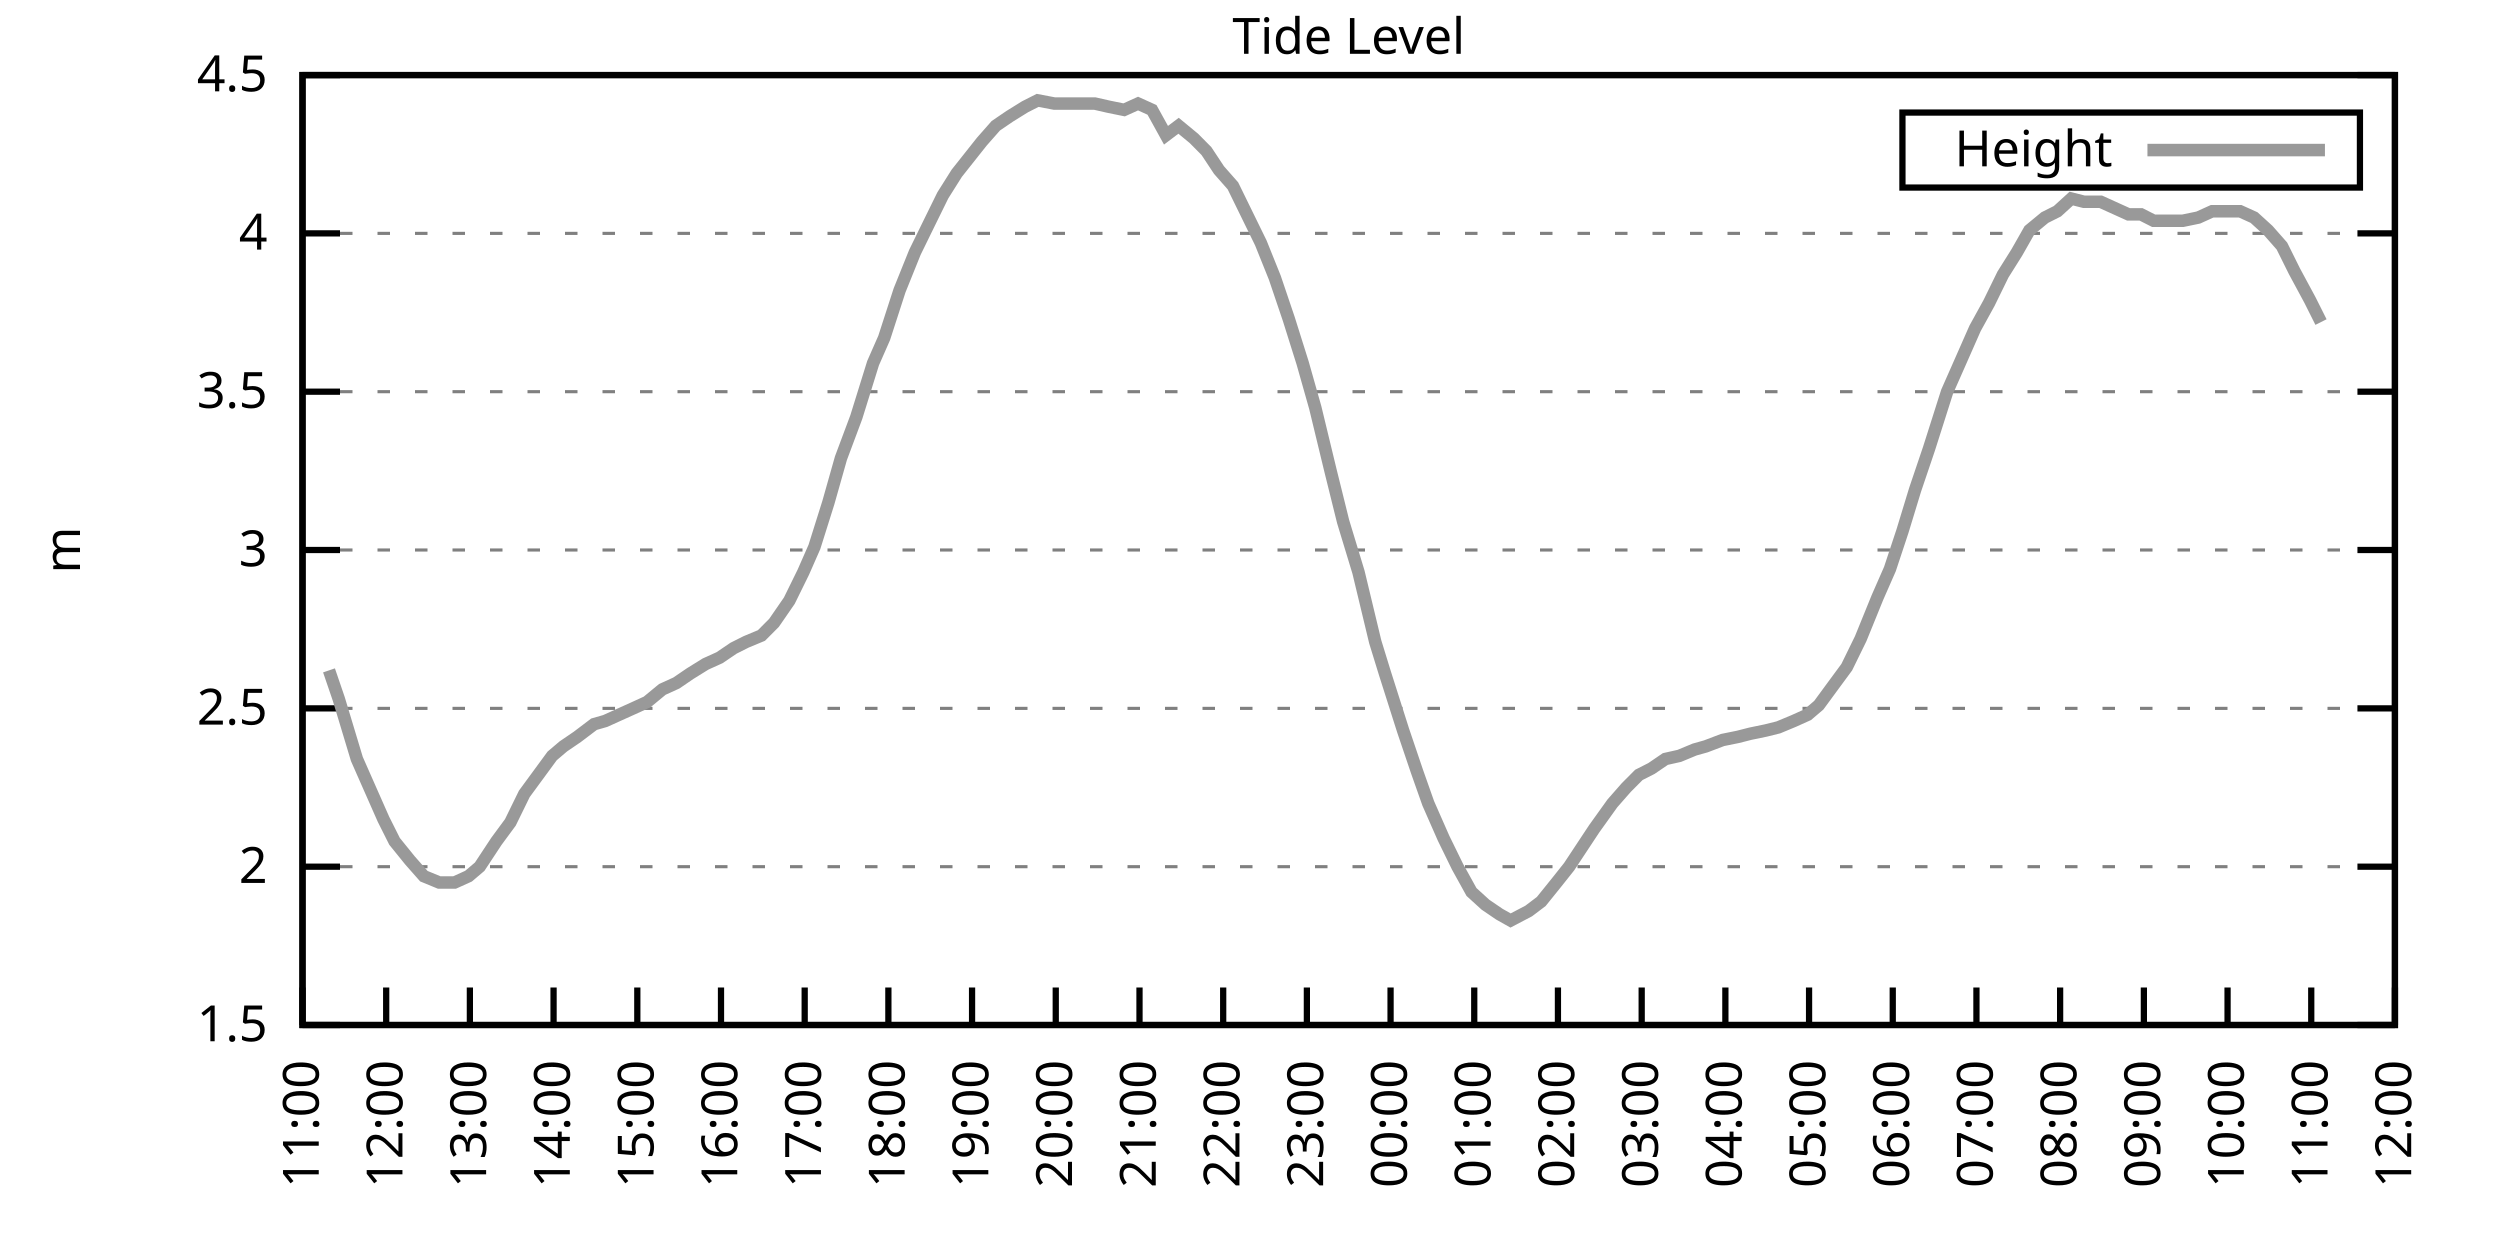
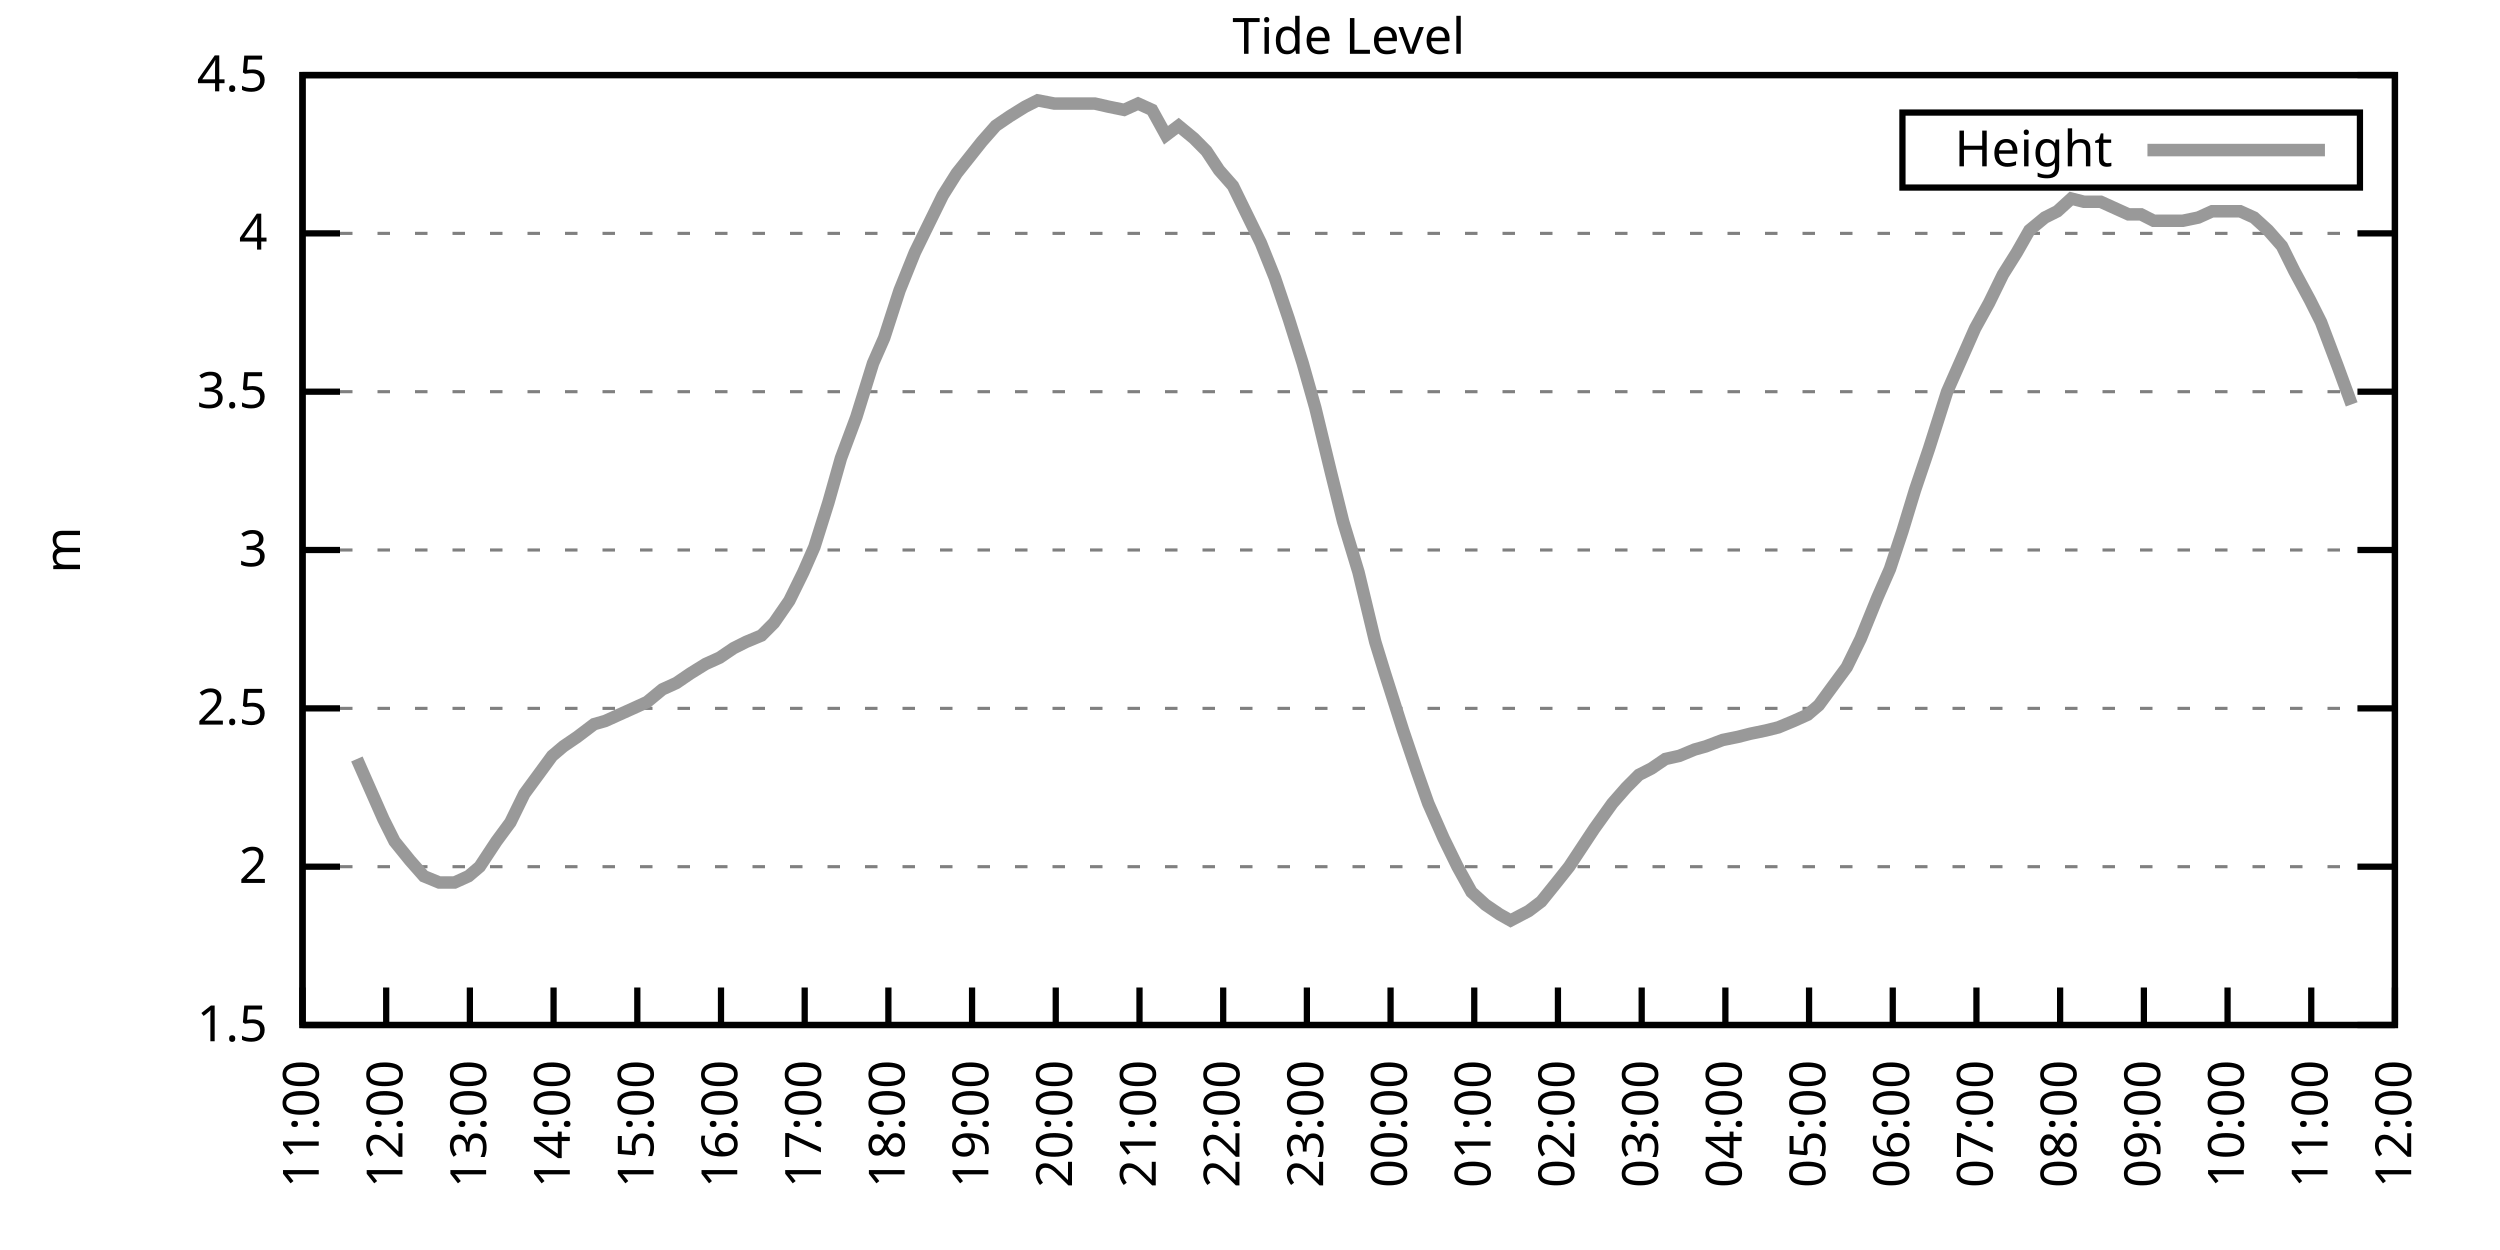
<svg xmlns="http://www.w3.org/2000/svg" xmlns:xlink="http://www.w3.org/1999/xlink" width="400" height="200" viewBox="0 0 400 200">
  <g id="gnuplot_canvas">
    <rect x="0" y="0" width="400" height="200" fill="none" />
    <defs>
      <circle id="gpDot" r="0.5" stroke-width="0.5" stroke="currentColor" />
      <path id="gpPt0" stroke-width="0.333" stroke="currentColor" d="M-1,0 h2 M0,-1 v2" />
      <path id="gpPt1" stroke-width="0.333" stroke="currentColor" d="M-1,-1 L1,1 M1,-1 L-1,1" />
      <path id="gpPt2" stroke-width="0.333" stroke="currentColor" d="M-1,0 L1,0 M0,-1 L0,1 M-1,-1 L1,1 M-1,1 L1,-1" />
      <rect id="gpPt3" stroke-width="0.333" stroke="currentColor" x="-1" y="-1" width="2" height="2" />
      <rect id="gpPt4" stroke-width="0.333" stroke="currentColor" fill="currentColor" x="-1" y="-1" width="2" height="2" />
      <circle id="gpPt5" stroke-width="0.333" stroke="currentColor" cx="0" cy="0" r="1" />
      <use xlink:href="#gpPt5" id="gpPt6" fill="currentColor" stroke="none" />
      <path id="gpPt7" stroke-width="0.333" stroke="currentColor" d="M0,-1.33 L-1.33,0.67 L1.33,0.67 z" />
      <use xlink:href="#gpPt7" id="gpPt8" fill="currentColor" stroke="none" />
      <use xlink:href="#gpPt7" id="gpPt9" stroke="currentColor" transform="rotate(180)" />
      <use xlink:href="#gpPt9" id="gpPt10" fill="currentColor" stroke="none" />
      <use xlink:href="#gpPt3" id="gpPt11" stroke="currentColor" transform="rotate(45)" />
      <use xlink:href="#gpPt11" id="gpPt12" fill="currentColor" stroke="none" />
      <path id="gpPt13" stroke-width="0.333" stroke="currentColor" d="M0,1.330 L1.265,0.411 L0.782,-1.067 L-0.782,-1.076 L-1.265,0.411 z" />
      <use xlink:href="#gpPt13" id="gpPt14" fill="currentColor" stroke="none" />
      <filter id="textbox" filterUnits="objectBoundingBox" x="0" y="0" height="1" width="1">
        <feFlood flood-color="white" flood-opacity="1" result="bgnd" />
        <feComposite in="SourceGraphic" in2="bgnd" operator="atop" />
      </filter>
      <filter id="greybox" filterUnits="objectBoundingBox" x="0" y="0" height="1" width="1">
        <feFlood flood-color="lightgrey" flood-opacity="1" result="grey" />
        <feComposite in="SourceGraphic" in2="grey" operator="atop" />
      </filter>
    </defs>
    <g fill="none" color="white" stroke="currentColor" stroke-width="1.00" stroke-linecap="butt" stroke-linejoin="miter">
</g>
    <g fill="none" color="black" stroke="currentColor" stroke-width="1.00" stroke-linecap="butt" stroke-linejoin="miter">
      <g stroke="none" shape-rendering="crispEdges">
        <polygon fill="rgb(255, 255, 255)" points="48.40,164.00 383.18,164.00 383.18,12.02 48.40,12.02 " />
      </g>
    </g>
    <g fill="none" color="black" stroke="currentColor" stroke-width="1.00" stroke-linecap="butt" stroke-linejoin="miter">
</g>
    <g fill="none" color="black" stroke="black" stroke-width="0.50" stroke-linecap="butt" stroke-linejoin="miter">
</g>
    <g fill="none" color="gray" stroke="currentColor" stroke-width="0.50" stroke-linecap="butt" stroke-linejoin="miter">
      <path stroke="gray" stroke-dasharray="2,4" class="gridline" d="M48.40,164.00 L383.19,164.00  " />
    </g>
    <g fill="none" color="gray" stroke="gray" stroke-width="1.00" stroke-linecap="butt" stroke-linejoin="miter">
</g>
    <g fill="none" color="black" stroke="currentColor" stroke-width="1.00" stroke-linecap="butt" stroke-linejoin="miter">
      <path stroke="black" d="M48.40,164.00 L54.40,164.00 M383.19,164.00 L377.19,164.00  " />
      <g transform="translate(42.80,166.60)" stroke="none" fill="black" font-family="Sans" font-size="8.00" text-anchor="end">
        <text>
          <tspan font-family="Sans"> 1.5</tspan>
        </text>
      </g>
    </g>
    <g fill="none" color="black" stroke="currentColor" stroke-width="1.00" stroke-linecap="butt" stroke-linejoin="miter">
</g>
    <g fill="none" color="black" stroke="black" stroke-width="0.50" stroke-linecap="butt" stroke-linejoin="miter">
</g>
    <g fill="none" color="gray" stroke="currentColor" stroke-width="0.50" stroke-linecap="butt" stroke-linejoin="miter">
      <path stroke="gray" stroke-dasharray="2,4" class="gridline" d="M48.40,138.67 L383.19,138.67  " />
    </g>
    <g fill="none" color="gray" stroke="gray" stroke-width="1.00" stroke-linecap="butt" stroke-linejoin="miter">
</g>
    <g fill="none" color="black" stroke="currentColor" stroke-width="1.00" stroke-linecap="butt" stroke-linejoin="miter">
      <path stroke="black" d="M48.40,138.67 L54.40,138.67 M383.19,138.67 L377.19,138.67  " />
      <g transform="translate(42.80,141.27)" stroke="none" fill="black" font-family="Sans" font-size="8.00" text-anchor="end">
        <text>
          <tspan font-family="Sans"> 2</tspan>
        </text>
      </g>
    </g>
    <g fill="none" color="black" stroke="currentColor" stroke-width="1.00" stroke-linecap="butt" stroke-linejoin="miter">
</g>
    <g fill="none" color="black" stroke="black" stroke-width="0.50" stroke-linecap="butt" stroke-linejoin="miter">
</g>
    <g fill="none" color="gray" stroke="currentColor" stroke-width="0.50" stroke-linecap="butt" stroke-linejoin="miter">
      <path stroke="gray" stroke-dasharray="2,4" class="gridline" d="M48.40,113.34 L383.19,113.34  " />
    </g>
    <g fill="none" color="gray" stroke="gray" stroke-width="1.00" stroke-linecap="butt" stroke-linejoin="miter">
</g>
    <g fill="none" color="black" stroke="currentColor" stroke-width="1.00" stroke-linecap="butt" stroke-linejoin="miter">
      <path stroke="black" d="M48.40,113.34 L54.40,113.34 M383.19,113.34 L377.19,113.34  " />
      <g transform="translate(42.80,115.94)" stroke="none" fill="black" font-family="Sans" font-size="8.00" text-anchor="end">
        <text>
          <tspan font-family="Sans"> 2.5</tspan>
        </text>
      </g>
    </g>
    <g fill="none" color="black" stroke="currentColor" stroke-width="1.00" stroke-linecap="butt" stroke-linejoin="miter">
</g>
    <g fill="none" color="black" stroke="black" stroke-width="0.50" stroke-linecap="butt" stroke-linejoin="miter">
</g>
    <g fill="none" color="gray" stroke="currentColor" stroke-width="0.50" stroke-linecap="butt" stroke-linejoin="miter">
      <path stroke="gray" stroke-dasharray="2,4" class="gridline" d="M48.40,88.00 L383.19,88.00  " />
    </g>
    <g fill="none" color="gray" stroke="gray" stroke-width="1.00" stroke-linecap="butt" stroke-linejoin="miter">
</g>
    <g fill="none" color="black" stroke="currentColor" stroke-width="1.00" stroke-linecap="butt" stroke-linejoin="miter">
      <path stroke="black" d="M48.40,88.00 L54.40,88.00 M383.19,88.00 L377.19,88.00  " />
      <g transform="translate(42.80,90.60)" stroke="none" fill="black" font-family="Sans" font-size="8.00" text-anchor="end">
        <text>
          <tspan font-family="Sans"> 3</tspan>
        </text>
      </g>
    </g>
    <g fill="none" color="black" stroke="currentColor" stroke-width="1.00" stroke-linecap="butt" stroke-linejoin="miter">
</g>
    <g fill="none" color="black" stroke="black" stroke-width="0.50" stroke-linecap="butt" stroke-linejoin="miter">
</g>
    <g fill="none" color="gray" stroke="currentColor" stroke-width="0.50" stroke-linecap="butt" stroke-linejoin="miter">
      <path stroke="gray" stroke-dasharray="2,4" class="gridline" d="M48.40,62.67 L383.19,62.67  " />
    </g>
    <g fill="none" color="gray" stroke="gray" stroke-width="1.00" stroke-linecap="butt" stroke-linejoin="miter">
</g>
    <g fill="none" color="black" stroke="currentColor" stroke-width="1.00" stroke-linecap="butt" stroke-linejoin="miter">
      <path stroke="black" d="M48.40,62.67 L54.40,62.67 M383.19,62.67 L377.19,62.67  " />
      <g transform="translate(42.80,65.27)" stroke="none" fill="black" font-family="Sans" font-size="8.00" text-anchor="end">
        <text>
          <tspan font-family="Sans"> 3.5</tspan>
        </text>
      </g>
    </g>
    <g fill="none" color="black" stroke="currentColor" stroke-width="1.00" stroke-linecap="butt" stroke-linejoin="miter">
</g>
    <g fill="none" color="black" stroke="black" stroke-width="0.50" stroke-linecap="butt" stroke-linejoin="miter">
</g>
    <g fill="none" color="gray" stroke="currentColor" stroke-width="0.50" stroke-linecap="butt" stroke-linejoin="miter">
      <path stroke="gray" stroke-dasharray="2,4" class="gridline" d="M48.40,37.34 L383.19,37.34  " />
    </g>
    <g fill="none" color="gray" stroke="gray" stroke-width="1.00" stroke-linecap="butt" stroke-linejoin="miter">
</g>
    <g fill="none" color="black" stroke="currentColor" stroke-width="1.00" stroke-linecap="butt" stroke-linejoin="miter">
      <path stroke="black" d="M48.40,37.34 L54.40,37.34 M383.19,37.34 L377.19,37.34  " />
      <g transform="translate(42.80,39.94)" stroke="none" fill="black" font-family="Sans" font-size="8.00" text-anchor="end">
        <text>
          <tspan font-family="Sans"> 4</tspan>
        </text>
      </g>
    </g>
    <g fill="none" color="black" stroke="currentColor" stroke-width="1.00" stroke-linecap="butt" stroke-linejoin="miter">
</g>
    <g fill="none" color="black" stroke="black" stroke-width="0.50" stroke-linecap="butt" stroke-linejoin="miter">
</g>
    <g fill="none" color="gray" stroke="currentColor" stroke-width="0.50" stroke-linecap="butt" stroke-linejoin="miter">
      <path stroke="gray" stroke-dasharray="2,4" class="gridline" d="M48.40,12.01 L383.19,12.01  " />
    </g>
    <g fill="none" color="gray" stroke="gray" stroke-width="1.00" stroke-linecap="butt" stroke-linejoin="miter">
</g>
    <g fill="none" color="black" stroke="currentColor" stroke-width="1.00" stroke-linecap="butt" stroke-linejoin="miter">
      <path stroke="black" d="M48.40,12.01 L54.40,12.01 M383.19,12.01 L377.19,12.01  " />
      <g transform="translate(42.80,14.61)" stroke="none" fill="black" font-family="Sans" font-size="8.00" text-anchor="end">
        <text>
          <tspan font-family="Sans"> 4.5</tspan>
        </text>
      </g>
    </g>
    <g fill="none" color="black" stroke="currentColor" stroke-width="1.00" stroke-linecap="butt" stroke-linejoin="miter">
      <path stroke="black" d="M48.40,164.00 L48.40,158.00  " />
      <g transform="translate(51.00,169.60) rotate(270.00)" stroke="none" fill="black" font-family="Sans" font-size="8.00" text-anchor="end">
        <text>
          <tspan font-family="Sans">11:00</tspan>
        </text>
      </g>
    </g>
    <g fill="none" color="black" stroke="currentColor" stroke-width="1.00" stroke-linecap="butt" stroke-linejoin="miter">
      <path stroke="black" d="M61.79,164.00 L61.79,158.00  " />
      <g transform="translate(64.39,169.60) rotate(270.00)" stroke="none" fill="black" font-family="Sans" font-size="8.00" text-anchor="end">
        <text>
          <tspan font-family="Sans">12:00</tspan>
        </text>
      </g>
    </g>
    <g fill="none" color="black" stroke="currentColor" stroke-width="1.00" stroke-linecap="butt" stroke-linejoin="miter">
      <path stroke="black" d="M75.18,164.00 L75.18,158.00  " />
      <g transform="translate(77.78,169.60) rotate(270.00)" stroke="none" fill="black" font-family="Sans" font-size="8.00" text-anchor="end">
        <text>
          <tspan font-family="Sans">13:00</tspan>
        </text>
      </g>
    </g>
    <g fill="none" color="black" stroke="currentColor" stroke-width="1.00" stroke-linecap="butt" stroke-linejoin="miter">
      <path stroke="black" d="M88.57,164.00 L88.57,158.00  " />
      <g transform="translate(91.17,169.60) rotate(270.00)" stroke="none" fill="black" font-family="Sans" font-size="8.00" text-anchor="end">
        <text>
          <tspan font-family="Sans">14:00</tspan>
        </text>
      </g>
    </g>
    <g fill="none" color="black" stroke="currentColor" stroke-width="1.00" stroke-linecap="butt" stroke-linejoin="miter">
      <path stroke="black" d="M101.97,164.00 L101.97,158.00  " />
      <g transform="translate(104.57,169.60) rotate(270.00)" stroke="none" fill="black" font-family="Sans" font-size="8.00" text-anchor="end">
        <text>
          <tspan font-family="Sans">15:00</tspan>
        </text>
      </g>
    </g>
    <g fill="none" color="black" stroke="currentColor" stroke-width="1.00" stroke-linecap="butt" stroke-linejoin="miter">
      <path stroke="black" d="M115.36,164.00 L115.36,158.00  " />
      <g transform="translate(117.96,169.60) rotate(270.00)" stroke="none" fill="black" font-family="Sans" font-size="8.00" text-anchor="end">
        <text>
          <tspan font-family="Sans">16:00</tspan>
        </text>
      </g>
    </g>
    <g fill="none" color="black" stroke="currentColor" stroke-width="1.00" stroke-linecap="butt" stroke-linejoin="miter">
      <path stroke="black" d="M128.75,164.00 L128.75,158.00  " />
      <g transform="translate(131.35,169.60) rotate(270.00)" stroke="none" fill="black" font-family="Sans" font-size="8.00" text-anchor="end">
        <text>
          <tspan font-family="Sans">17:00</tspan>
        </text>
      </g>
    </g>
    <g fill="none" color="black" stroke="currentColor" stroke-width="1.00" stroke-linecap="butt" stroke-linejoin="miter">
      <path stroke="black" d="M142.14,164.00 L142.14,158.00  " />
      <g transform="translate(144.74,169.60) rotate(270.00)" stroke="none" fill="black" font-family="Sans" font-size="8.00" text-anchor="end">
        <text>
          <tspan font-family="Sans">18:00</tspan>
        </text>
      </g>
    </g>
    <g fill="none" color="black" stroke="currentColor" stroke-width="1.00" stroke-linecap="butt" stroke-linejoin="miter">
      <path stroke="black" d="M155.53,164.00 L155.53,158.00  " />
      <g transform="translate(158.13,169.60) rotate(270.00)" stroke="none" fill="black" font-family="Sans" font-size="8.00" text-anchor="end">
        <text>
          <tspan font-family="Sans">19:00</tspan>
        </text>
      </g>
    </g>
    <g fill="none" color="black" stroke="currentColor" stroke-width="1.00" stroke-linecap="butt" stroke-linejoin="miter">
      <path stroke="black" d="M168.92,164.00 L168.92,158.00  " />
      <g transform="translate(171.52,169.60) rotate(270.00)" stroke="none" fill="black" font-family="Sans" font-size="8.00" text-anchor="end">
        <text>
          <tspan font-family="Sans">20:00</tspan>
        </text>
      </g>
    </g>
    <g fill="none" color="black" stroke="currentColor" stroke-width="1.00" stroke-linecap="butt" stroke-linejoin="miter">
      <path stroke="black" d="M182.32,164.00 L182.32,158.00  " />
      <g transform="translate(184.92,169.60) rotate(270.00)" stroke="none" fill="black" font-family="Sans" font-size="8.00" text-anchor="end">
        <text>
          <tspan font-family="Sans">21:00</tspan>
        </text>
      </g>
    </g>
    <g fill="none" color="black" stroke="currentColor" stroke-width="1.00" stroke-linecap="butt" stroke-linejoin="miter">
      <path stroke="black" d="M195.71,164.00 L195.71,158.00  " />
      <g transform="translate(198.31,169.60) rotate(270.00)" stroke="none" fill="black" font-family="Sans" font-size="8.00" text-anchor="end">
        <text>
          <tspan font-family="Sans">22:00</tspan>
        </text>
      </g>
    </g>
    <g fill="none" color="black" stroke="currentColor" stroke-width="1.00" stroke-linecap="butt" stroke-linejoin="miter">
      <path stroke="black" d="M209.10,164.00 L209.10,158.00  " />
      <g transform="translate(211.70,169.60) rotate(270.00)" stroke="none" fill="black" font-family="Sans" font-size="8.00" text-anchor="end">
        <text>
          <tspan font-family="Sans">23:00</tspan>
        </text>
      </g>
    </g>
    <g fill="none" color="black" stroke="currentColor" stroke-width="1.00" stroke-linecap="butt" stroke-linejoin="miter">
      <path stroke="black" d="M222.49,164.00 L222.49,158.00  " />
      <g transform="translate(225.09,169.60) rotate(270.00)" stroke="none" fill="black" font-family="Sans" font-size="8.00" text-anchor="end">
        <text>
          <tspan font-family="Sans">00:00</tspan>
        </text>
      </g>
    </g>
    <g fill="none" color="black" stroke="currentColor" stroke-width="1.00" stroke-linecap="butt" stroke-linejoin="miter">
      <path stroke="black" d="M235.88,164.00 L235.88,158.00  " />
      <g transform="translate(238.48,169.60) rotate(270.00)" stroke="none" fill="black" font-family="Sans" font-size="8.00" text-anchor="end">
        <text>
          <tspan font-family="Sans">01:00</tspan>
        </text>
      </g>
    </g>
    <g fill="none" color="black" stroke="currentColor" stroke-width="1.00" stroke-linecap="butt" stroke-linejoin="miter">
      <path stroke="black" d="M249.27,164.00 L249.27,158.00  " />
      <g transform="translate(251.87,169.60) rotate(270.00)" stroke="none" fill="black" font-family="Sans" font-size="8.00" text-anchor="end">
        <text>
          <tspan font-family="Sans">02:00</tspan>
        </text>
      </g>
    </g>
    <g fill="none" color="black" stroke="currentColor" stroke-width="1.00" stroke-linecap="butt" stroke-linejoin="miter">
      <path stroke="black" d="M262.67,164.00 L262.67,158.00  " />
      <g transform="translate(265.27,169.60) rotate(270.00)" stroke="none" fill="black" font-family="Sans" font-size="8.00" text-anchor="end">
        <text>
          <tspan font-family="Sans">03:00</tspan>
        </text>
      </g>
    </g>
    <g fill="none" color="black" stroke="currentColor" stroke-width="1.00" stroke-linecap="butt" stroke-linejoin="miter">
      <path stroke="black" d="M276.06,164.00 L276.06,158.00  " />
      <g transform="translate(278.66,169.60) rotate(270.00)" stroke="none" fill="black" font-family="Sans" font-size="8.00" text-anchor="end">
        <text>
          <tspan font-family="Sans">04:00</tspan>
        </text>
      </g>
    </g>
    <g fill="none" color="black" stroke="currentColor" stroke-width="1.00" stroke-linecap="butt" stroke-linejoin="miter">
      <path stroke="black" d="M289.45,164.00 L289.45,158.00  " />
      <g transform="translate(292.05,169.60) rotate(270.00)" stroke="none" fill="black" font-family="Sans" font-size="8.00" text-anchor="end">
        <text>
          <tspan font-family="Sans">05:00</tspan>
        </text>
      </g>
    </g>
    <g fill="none" color="black" stroke="currentColor" stroke-width="1.00" stroke-linecap="butt" stroke-linejoin="miter">
      <path stroke="black" d="M302.84,164.00 L302.84,158.00  " />
      <g transform="translate(305.44,169.60) rotate(270.00)" stroke="none" fill="black" font-family="Sans" font-size="8.00" text-anchor="end">
        <text>
          <tspan font-family="Sans">06:00</tspan>
        </text>
      </g>
    </g>
    <g fill="none" color="black" stroke="currentColor" stroke-width="1.00" stroke-linecap="butt" stroke-linejoin="miter">
      <path stroke="black" d="M316.23,164.00 L316.23,158.00  " />
      <g transform="translate(318.83,169.60) rotate(270.00)" stroke="none" fill="black" font-family="Sans" font-size="8.00" text-anchor="end">
        <text>
          <tspan font-family="Sans">07:00</tspan>
        </text>
      </g>
    </g>
    <g fill="none" color="black" stroke="currentColor" stroke-width="1.00" stroke-linecap="butt" stroke-linejoin="miter">
      <path stroke="black" d="M329.62,164.00 L329.62,158.00  " />
      <g transform="translate(332.22,169.60) rotate(270.00)" stroke="none" fill="black" font-family="Sans" font-size="8.00" text-anchor="end">
        <text>
          <tspan font-family="Sans">08:00</tspan>
        </text>
      </g>
    </g>
    <g fill="none" color="black" stroke="currentColor" stroke-width="1.00" stroke-linecap="butt" stroke-linejoin="miter">
      <path stroke="black" d="M343.02,164.00 L343.02,158.00  " />
      <g transform="translate(345.62,169.60) rotate(270.00)" stroke="none" fill="black" font-family="Sans" font-size="8.00" text-anchor="end">
        <text>
          <tspan font-family="Sans">09:00</tspan>
        </text>
      </g>
    </g>
    <g fill="none" color="black" stroke="currentColor" stroke-width="1.00" stroke-linecap="butt" stroke-linejoin="miter">
      <path stroke="black" d="M356.41,164.00 L356.41,158.00  " />
      <g transform="translate(359.01,169.60) rotate(270.00)" stroke="none" fill="black" font-family="Sans" font-size="8.00" text-anchor="end">
        <text>
          <tspan font-family="Sans">10:00</tspan>
        </text>
      </g>
    </g>
    <g fill="none" color="black" stroke="currentColor" stroke-width="1.00" stroke-linecap="butt" stroke-linejoin="miter">
      <path stroke="black" d="M369.80,164.00 L369.80,158.00  " />
      <g transform="translate(372.40,169.60) rotate(270.00)" stroke="none" fill="black" font-family="Sans" font-size="8.00" text-anchor="end">
        <text>
          <tspan font-family="Sans">11:00</tspan>
        </text>
      </g>
    </g>
    <g fill="none" color="black" stroke="currentColor" stroke-width="1.00" stroke-linecap="butt" stroke-linejoin="miter">
      <path stroke="black" d="M383.19,164.00 L383.19,158.00  " />
      <g transform="translate(385.79,169.60) rotate(270.00)" stroke="none" fill="black" font-family="Sans" font-size="8.00" text-anchor="end">
        <text>
          <tspan font-family="Sans">12:00</tspan>
        </text>
      </g>
    </g>
    <g fill="none" color="black" stroke="currentColor" stroke-width="1.00" stroke-linecap="butt" stroke-linejoin="miter">
</g>
    <g fill="none" color="black" stroke="currentColor" stroke-width="1.00" stroke-linecap="butt" stroke-linejoin="miter">
      <path stroke="black" d="M48.40,12.01 L48.40,164.00 L383.19,164.00 L383.19,12.01 L48.40,12.01 Z  " />
    </g>
    <g fill="none" color="black" stroke="currentColor" stroke-width="1.00" stroke-linecap="butt" stroke-linejoin="miter">
</g>
    <g fill="none" color="black" stroke="currentColor" stroke-width="1.00" stroke-linecap="butt" stroke-linejoin="miter">
      <path stroke="black" d="M304.39,30.01 L304.39,18.01 L377.59,18.01 L377.59,30.01 L304.39,30.01 Z  " />
    </g>
    <g id="Tide_level_plot_1">
      <g fill="none" color="white" stroke="black" stroke-width="2.00" stroke-linecap="butt" stroke-linejoin="miter">
</g>
      <g fill="none" color="black" stroke="currentColor" stroke-width="2.00" stroke-linecap="butt" stroke-linejoin="miter">
        <g transform="translate(337.99,26.61)" stroke="none" fill="black" font-family="Sans" font-size="8.00" text-anchor="end">
          <text>
            <tspan font-family="Sans">Height</tspan>
          </text>
        </g>
      </g>
      <g fill="none" color="black" stroke="currentColor" stroke-width="2.00" stroke-linecap="butt" stroke-linejoin="miter">
-         <path stroke="rgb(153, 153, 153)" d="M343.59,24.01 L371.99,24.01 M52.64,107.26 L54.20,111.82 L57.10,121.44 L58.89,125.50 L61.35,131.07 L63.13,134.62   L65.59,137.66 L67.82,140.19 L70.27,141.20 L72.73,141.20 L74.96,140.19 L76.75,138.67 L79.42,134.62 L81.66,131.58   L83.89,127.02 L86.12,123.98 L88.35,120.94 L90.14,119.42 L92.37,117.90 L95.05,115.87 L96.83,115.36 L99.06,114.35   L101.30,113.34 L103.53,112.32 L105.98,110.30 L108.22,109.28 L110.45,107.76 L112.90,106.24 L115.13,105.23 L117.37,103.71   L119.38,102.70 L121.83,101.68 L123.84,99.66 L126.29,96.11 L128.53,91.55 L130.31,87.50 L132.54,80.41 L134.55,73.31   L137.01,66.73 L139.69,58.11 L141.47,54.06 L143.93,46.46 L146.38,40.38 L148.61,35.82 L150.85,31.26 L153.08,27.72   L157.10,22.65 L159.33,20.12 L161.56,18.60 L164.01,17.08 L166.02,16.06 L168.70,16.57 L170.49,16.57 L172.72,16.57   L175.17,16.57 L177.41,17.08 L179.86,17.58 L182.09,16.57 L184.32,17.58 L186.56,21.64 L188.57,20.12 L191.02,22.14   L193.03,24.17 L195.04,27.21 L197.27,29.74 L199.50,34.30 L201.73,38.86 L203.97,44.43 L206.20,51.02 L208.43,58.11   L210.44,65.21 L212.89,75.34 L214.90,83.45 L217.36,91.55 L220.04,102.70 L221.60,107.76 L224.50,116.88 L226.73,123.47   L228.52,128.54 L230.97,134.11 L233.20,138.67 L235.44,142.72 L237.67,144.75 L239.90,146.27 L241.69,147.28 L244.59,145.76   L246.60,144.24 L249.05,141.20 L251.06,138.67 L253.07,135.63 L255.08,132.59 L257.98,128.54 L260.21,126.00 L262.22,123.98   L264.23,122.96 L266.46,121.44 L268.69,120.94 L271.15,119.92 L272.93,119.42 L275.61,118.40 L278.07,117.90 L280.07,117.39   L282.53,116.88 L284.54,116.38 L286.99,115.36 L289.23,114.35 L291.01,112.83 L293.24,109.79 L295.48,106.75 L297.71,102.19   L300.39,95.60 L302.39,91.04 L304.40,84.97 L306.41,78.38 L308.64,71.79 L311.54,62.67 L313.33,58.62 L316.01,52.54   L318.24,48.49 L320.47,43.93 L322.70,40.38 L324.71,36.84 L327.17,34.81 L329.18,33.80 L331.41,31.77 L333.42,32.28   L336.10,32.28 L338.33,33.29 L340.56,34.30 L342.57,34.30 L344.58,35.32 L346.81,35.32 L349.26,35.32 L351.72,34.81   L353.95,33.80 L355.74,33.80 L358.42,33.80 L360.65,34.81 L362.88,36.84 L365.11,39.37 L367.12,43.42 L369.58,47.98   L371.36,51.53  " />
+         <path stroke="rgb(153, 153, 153)" d="M343.59,24.01 L371.99,24.01 M57.10,121.44 L58.89,125.50 L61.35,131.07 L63.13,134.62 L65.59,137.66 L67.82,140.19   L70.27,141.20 L72.73,141.20 L74.96,140.19 L76.75,138.67 L79.42,134.62 L81.66,131.58 L83.89,127.02 L86.12,123.98   L88.35,120.94 L90.14,119.42 L92.37,117.90 L95.05,115.87 L96.83,115.36 L99.06,114.35 L101.30,113.34 L103.53,112.32   L105.98,110.30 L108.22,109.28 L110.45,107.76 L112.90,106.24 L115.13,105.23 L117.37,103.71 L119.38,102.70 L121.83,101.68   L123.84,99.66 L126.29,96.11 L128.53,91.55 L130.31,87.50 L132.54,80.41 L134.55,73.31 L137.01,66.73 L139.69,58.11   L141.47,54.06 L143.93,46.46 L146.38,40.38 L148.61,35.82 L150.85,31.26 L153.08,27.72 L157.10,22.65 L159.33,20.12   L161.56,18.60 L164.01,17.08 L166.02,16.06 L168.70,16.57 L170.49,16.57 L172.72,16.57 L175.17,16.57 L177.41,17.08   L179.86,17.58 L182.09,16.57 L184.32,17.58 L186.56,21.64 L188.57,20.12 L191.02,22.14 L193.03,24.17 L195.04,27.21   L197.27,29.74 L199.50,34.30 L201.73,38.86 L203.97,44.43 L206.20,51.02 L208.43,58.11 L210.44,65.21 L212.89,75.34   L214.90,83.45 L217.36,91.55 L220.04,102.70 L221.60,107.76 L224.50,116.88 L226.73,123.47 L228.52,128.54 L230.97,134.11   L233.20,138.67 L235.44,142.72 L237.67,144.75 L239.90,146.27 L241.69,147.28 L244.59,145.76 L246.60,144.24 L249.05,141.20   L251.06,138.67 L253.07,135.63 L255.08,132.59 L257.98,128.54 L260.21,126.00 L262.22,123.98 L264.23,122.96 L266.46,121.44   L268.69,120.94 L271.15,119.92 L272.93,119.42 L275.61,118.40 L278.07,117.90 L280.07,117.39 L282.53,116.88 L284.54,116.38   L286.99,115.36 L289.23,114.35 L291.01,112.83 L293.24,109.79 L295.48,106.75 L297.71,102.19 L300.39,95.60 L302.39,91.04   L304.40,84.97 L306.41,78.38 L308.64,71.79 L311.54,62.67 L313.33,58.62 L316.01,52.54 L318.24,48.49 L320.47,43.93   L322.70,40.38 L324.71,36.84 L327.17,34.81 L329.18,33.80 L331.41,31.77 L333.42,32.28 L336.10,32.28 L338.33,33.29   L340.56,34.30 L342.57,34.30 L344.58,35.32 L346.81,35.32 L349.26,35.32 L351.72,34.81 L353.95,33.80 L355.74,33.80   L358.42,33.80 L360.65,34.81 L362.88,36.84 L365.11,39.37 L367.12,43.42 L369.58,47.98 L371.36,51.53 L374.04,58.62   L376.27,64.70  " />
      </g>
    </g>
    <g fill="none" color="black" stroke="currentColor" stroke-width="2.00" stroke-linecap="butt" stroke-linejoin="miter">
</g>
    <g fill="none" color="black" stroke="black" stroke-width="1.00" stroke-linecap="butt" stroke-linejoin="miter">
</g>
    <g fill="none" color="black" stroke="currentColor" stroke-width="1.00" stroke-linecap="butt" stroke-linejoin="miter">
      <path stroke="black" d="M48.40,12.01 L48.40,164.00 L383.19,164.00 L383.19,12.01 L48.40,12.01 Z  " />
      <g transform="translate(12.80,88.01) rotate(270.00)" stroke="none" fill="black" font-family="Sans" font-size="8.00" text-anchor="middle">
        <text>
          <tspan font-family="Sans">m</tspan>
        </text>
      </g>
    </g>
    <g fill="none" color="black" stroke="currentColor" stroke-width="1.00" stroke-linecap="butt" stroke-linejoin="miter">
</g>
    <g fill="none" color="black" stroke="currentColor" stroke-width="1.00" stroke-linecap="butt" stroke-linejoin="miter">
      <g transform="translate(215.79,8.61)" stroke="none" fill="black" font-family="Sans" font-size="8.00" text-anchor="middle">
        <text>
          <tspan font-family="Sans">Tide Level</tspan>
        </text>
      </g>
    </g>
    <g fill="none" color="black" stroke="currentColor" stroke-width="1.00" stroke-linecap="butt" stroke-linejoin="miter">
</g>
  </g>
</svg>
